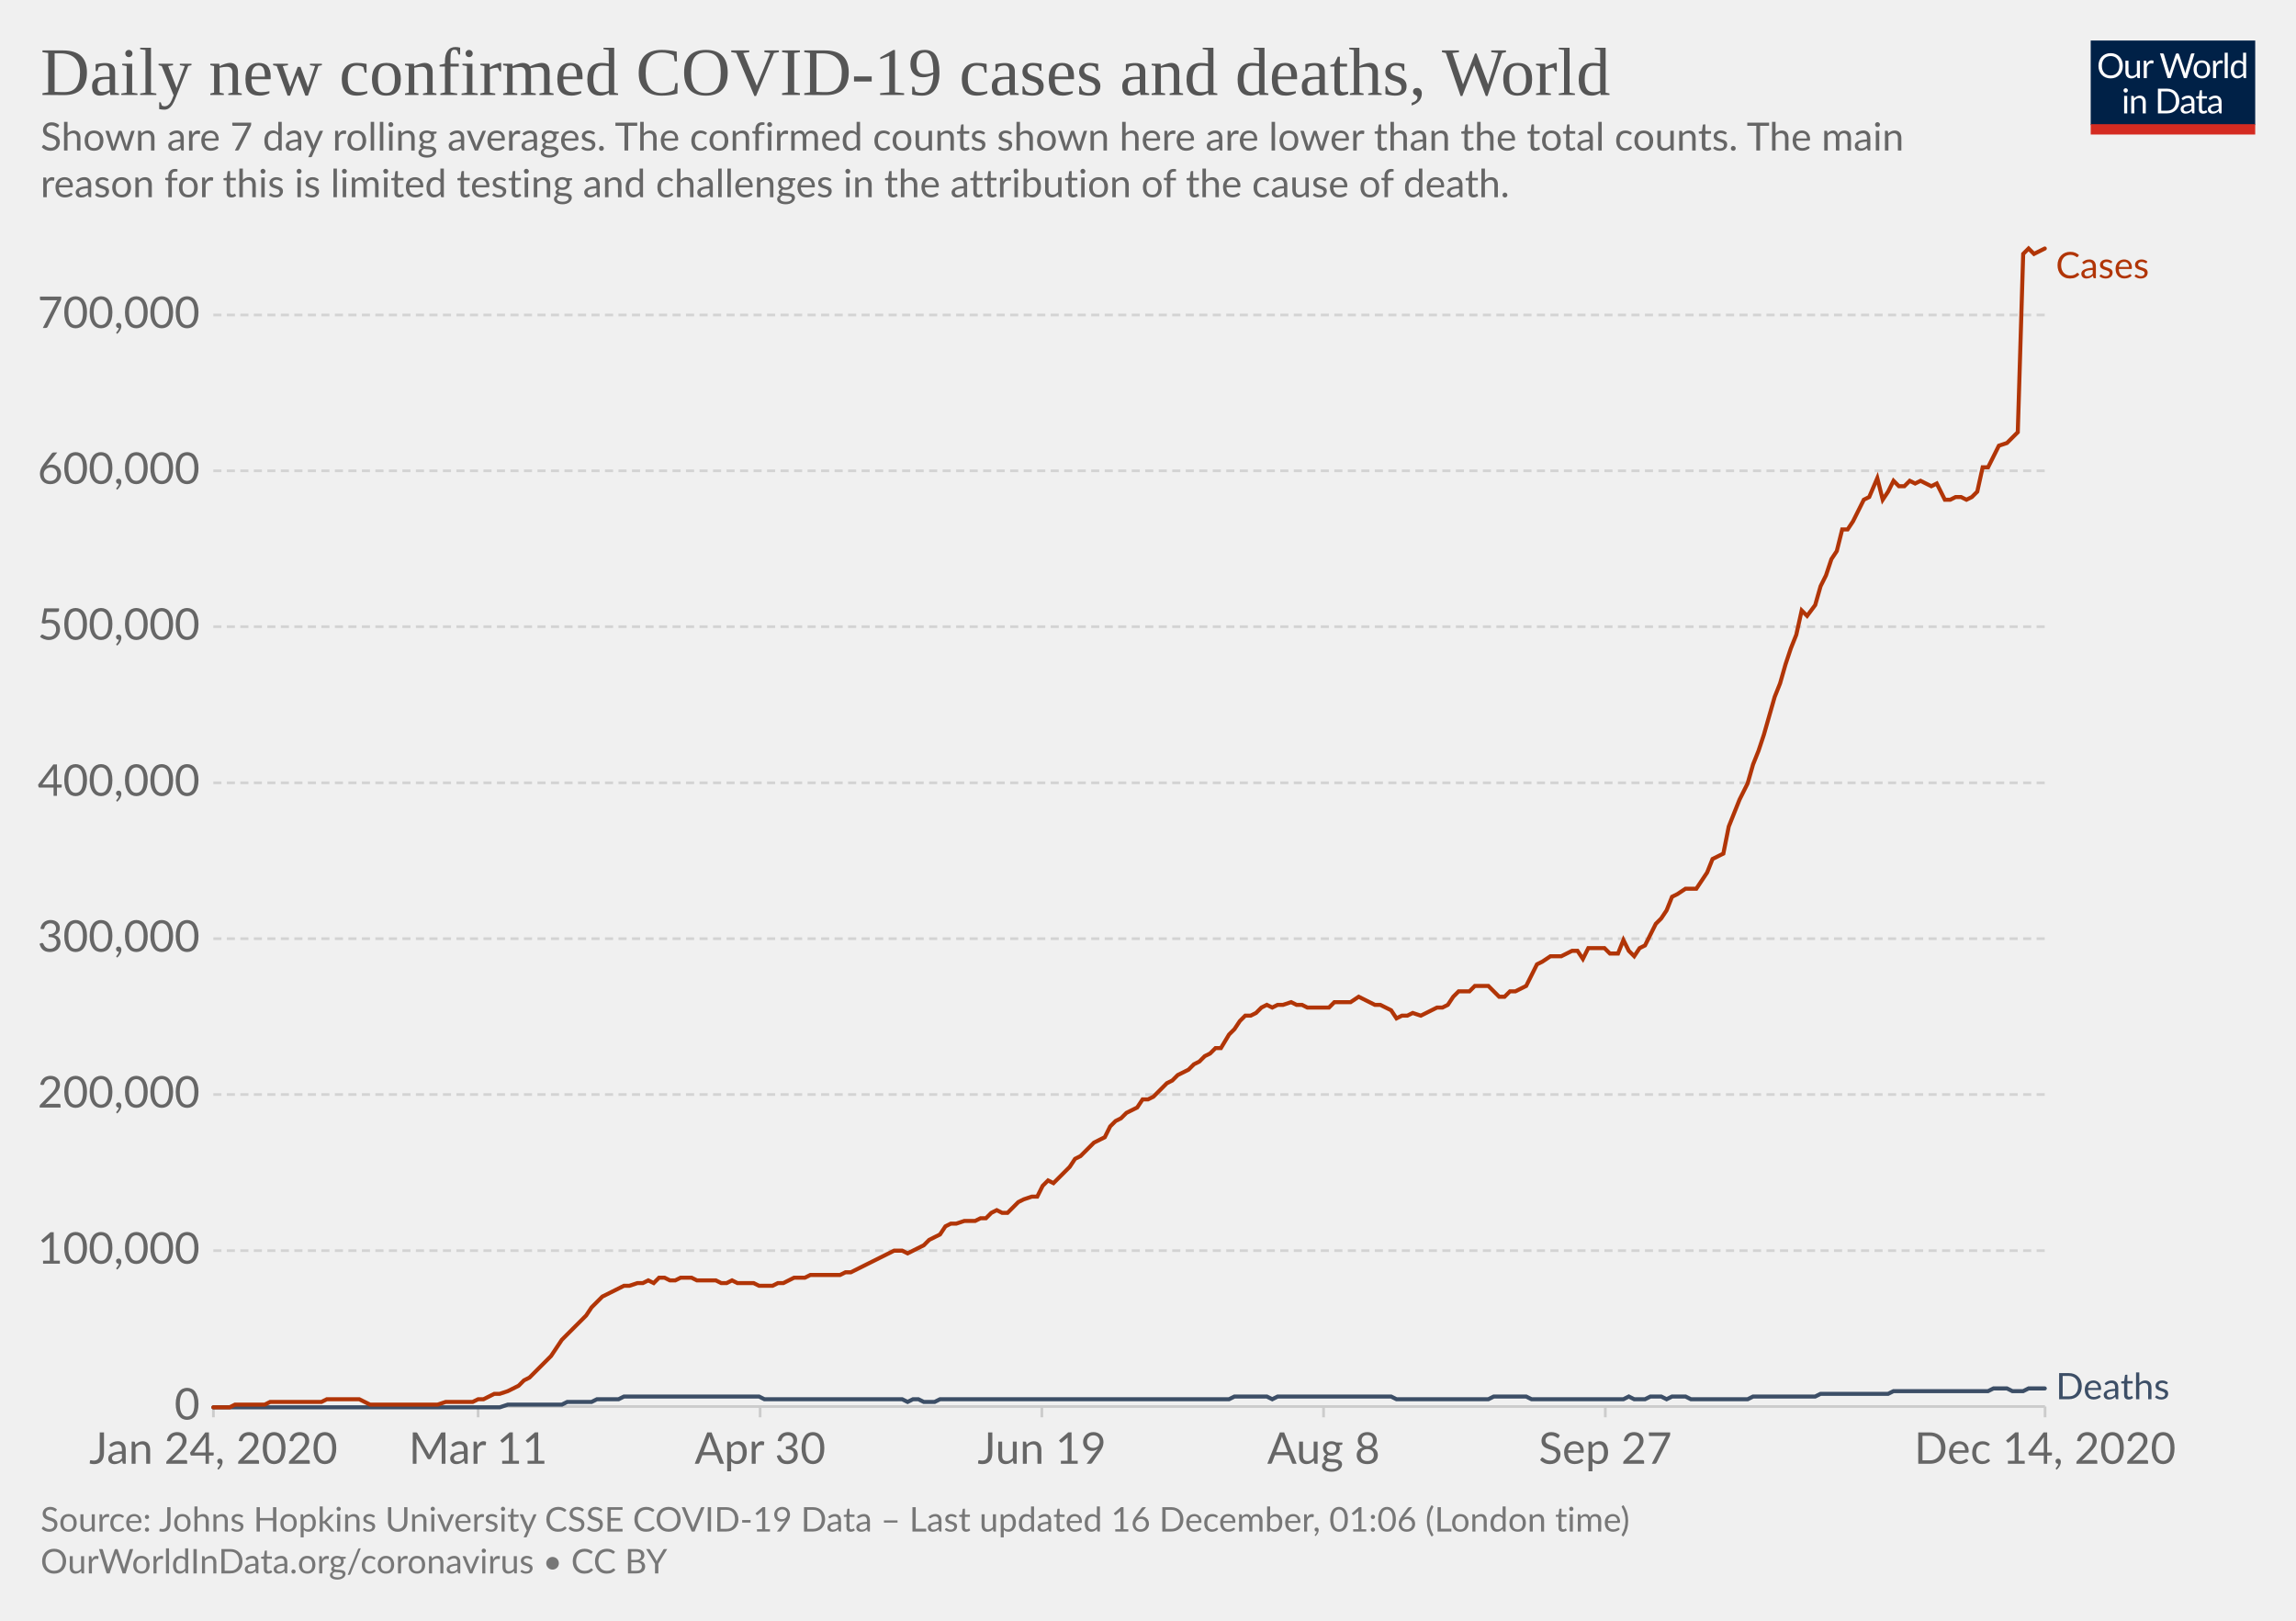
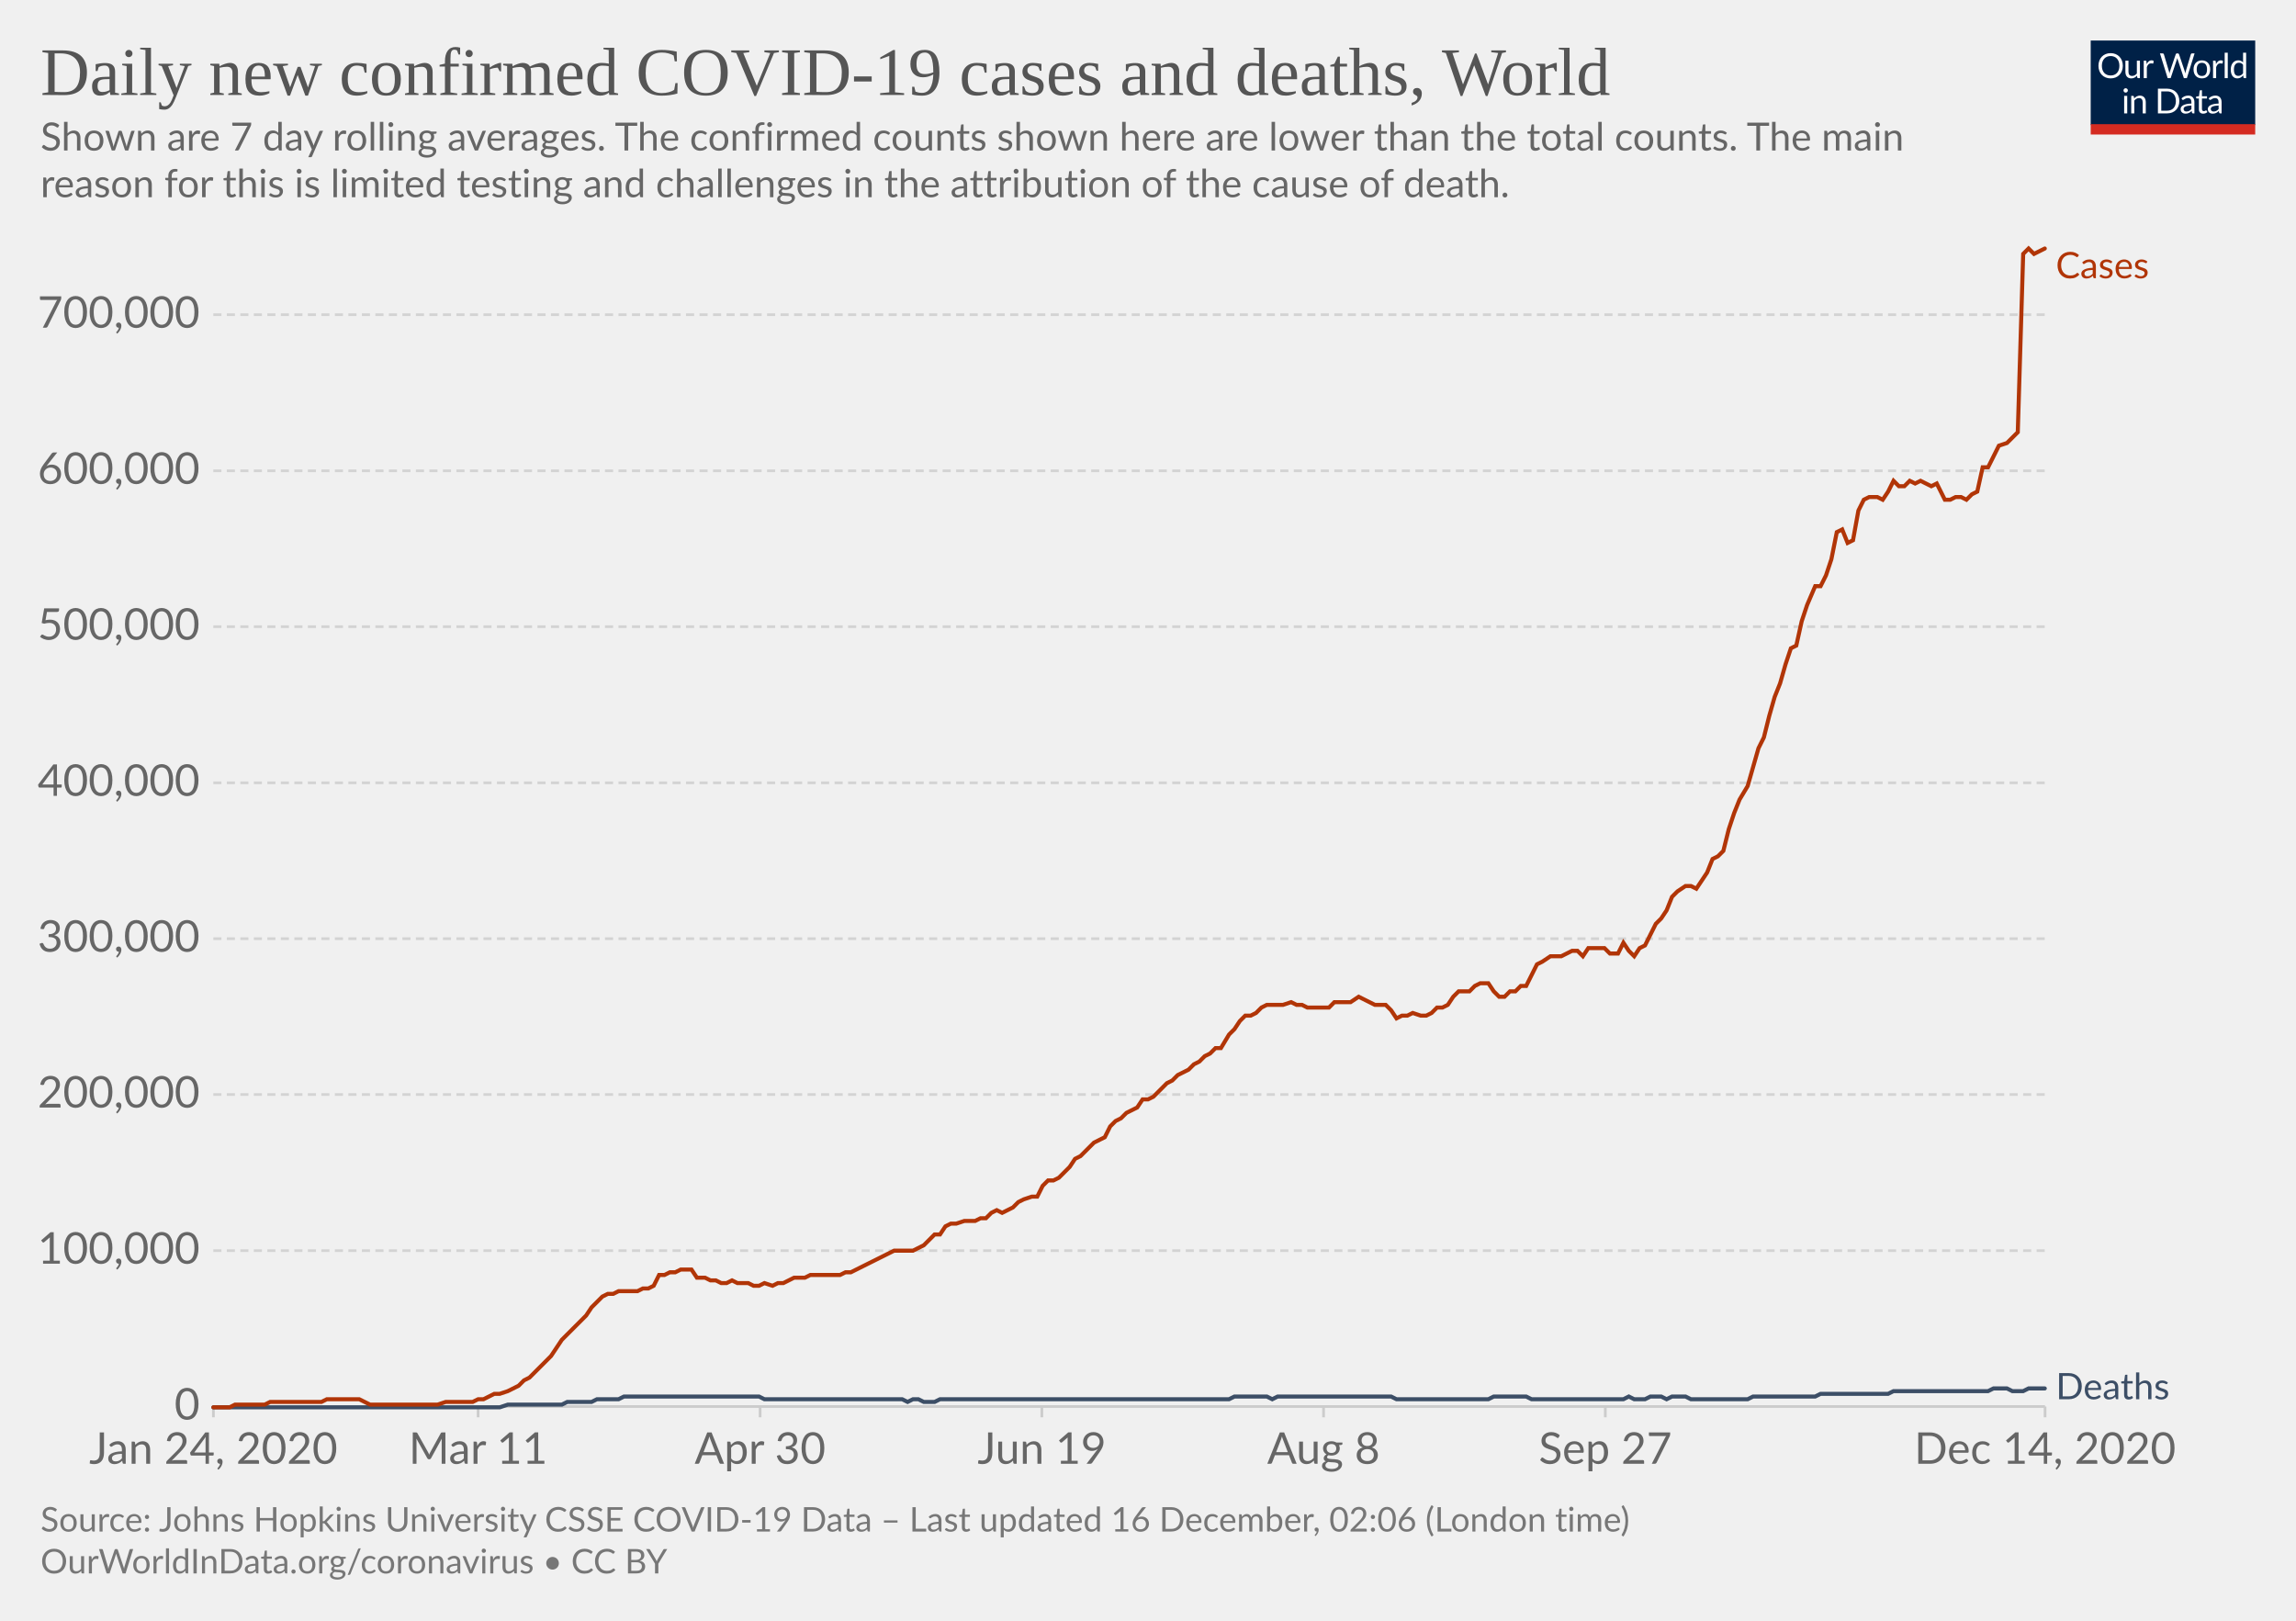
<svg xmlns="http://www.w3.org/2000/svg" version="1.1" style="background-color:#fff;-webkit-font-smoothing:antialiased" width="850" height="600" viewBox="0 0 850 600" font-family="Lato,'Helvetica Neue',Helvetica,Arial,sans-serif" font-size="18" text-rendering="optimizeLegibility">
  <g class="HeaderView">
    <g transform="matrix(.29 0 0 .29 774 15)">
      <svg width="210" height="120" viewBox="0 0 210 120" fill="none">
        <g clip-path="url(#clip0)">
          <path d="M0 0h210v107.89H0V0z" fill="#002147" />
          <path d="M40.98 32.25c0 2.36-.38 4.53-1.12 6.51a14.26 14.26 0 01-8.1 8.4c-1.9.78-4.02 1.17-6.34 1.17a16.6 16.6 0 01-6.33-1.17 14.31 14.31 0 01-8.08-8.4 18.29 18.29 0 01-1.12-6.51c0-2.36.38-4.53 1.12-6.5a14.32 14.32 0 018.07-8.44c1.92-.8 4.03-1.19 6.34-1.19 2.32 0 4.43.4 6.34 1.19 1.92.8 3.56 1.9 4.93 3.34a14.87 14.87 0 013.17 5.1 18.1 18.1 0 011.12 6.5zm-4.38 0c0-1.94-.26-3.68-.8-5.22a10.91 10.91 0 00-2.24-3.89 9.68 9.68 0 00-3.52-2.46 11.95 11.95 0 00-4.62-.86c-1.68 0-3.21.28-4.6.86a9.88 9.88 0 00-3.54 2.46 10.91 10.91 0 00-2.24 3.9c-.53 1.53-.8 3.27-.8 5.2 0 1.94.27 3.68.8 5.22a11.17 11.17 0 002.24 3.9 10.01 10.01 0 003.55 2.44c1.38.56 2.9.83 4.6.83 1.7 0 3.24-.27 4.61-.83a9.8 9.8 0 003.52-2.44 11.17 11.17 0 002.25-3.9c.53-1.54.8-3.28.8-5.21zm26.22-6.54V48H60.5c-.56 0-.9-.27-1.05-.81l-.31-2.4a12.45 12.45 0 01-3.26 2.6c-1.2.64-2.58.96-4.13.96-1.22 0-2.3-.2-3.24-.6a6.52 6.52 0 01-2.33-1.7 7.37 7.37 0 01-1.43-2.67c-.3-1.04-.46-2.2-.46-3.45V25.7h3.91v14.22c0 1.68.38 2.99 1.15 3.91.77.93 1.96 1.39 3.54 1.39 1.16 0 2.24-.27 3.23-.82a10.42 10.42 0 002.8-2.28V25.7h3.91zm8.61 4.47a9.94 9.94 0 012.6-3.56 5.64 5.64 0 013.76-1.3c.47 0 .92.05 1.34.15.44.1.83.27 1.17.49l-.3 2.92c-.09.37-.3.55-.66.55-.2 0-.5-.04-.9-.13a6.21 6.21 0 00-3.24.18c-.54.2-1.03.5-1.47.92-.42.4-.81.9-1.17 1.5-.33.58-.64 1.26-.92 2.02V48H67.7V25.71h2.25c.42 0 .72.08.88.25.16.16.27.44.33.83l.26 3.39zm61.16-13.7L122.75 48h-3.82l-7.99-24.05a21.95 21.95 0 01-.42-1.58 38.36 38.36 0 01-.44 1.58L102.05 48h-3.83L88.4 16.47h3.54c.38 0 .7.1.95.29.26.2.43.43.5.73l6.52 21.9c.1.4.2.83.28 1.28.1.46.2.94.29 1.46l.3-1.46c.12-.47.25-.9.38-1.27l7.41-21.91c.1-.25.26-.48.51-.69.27-.22.58-.33.95-.33h1.23c.38 0 .69.1.92.29.24.2.41.43.53.73l7.4 21.9a28.4 28.4 0 01.68 2.62 29.52 29.52 0 01.52-2.61l6.54-21.91c.07-.27.23-.5.48-.7.27-.21.58-.32.95-.32h3.32zm9.35 8.88c1.63 0 3.1.27 4.4.82a9.43 9.43 0 015.46 5.94c.5 1.4.74 2.98.74 4.73 0 1.76-.25 3.34-.74 4.75a9.43 9.43 0 01-5.46 5.92c-1.3.52-2.77.79-4.4.79-1.64 0-3.12-.27-4.44-.8a9.42 9.42 0 01-3.35-2.3c-.92-1-1.63-2.2-2.13-3.61-.49-1.41-.73-3-.73-4.75s.24-3.33.73-4.73c.5-1.43 1.2-2.64 2.13-3.63a9.4 9.4 0 013.35-2.31c1.32-.55 2.8-.82 4.44-.82zm0 19.89c2.2 0 3.84-.73 4.93-2.2 1.08-1.48 1.63-3.54 1.63-6.18 0-2.66-.55-4.72-1.63-6.2-1.09-1.49-2.73-2.23-4.93-2.23-1.12 0-2.09.2-2.93.57a5.7 5.7 0 00-2.06 1.65 7.5 7.5 0 00-1.24 2.67c-.26 1.04-.4 2.22-.4 3.54 0 2.64.55 4.7 1.64 6.18 1.1 1.47 2.76 2.2 4.99 2.2zm17.97-15.07a9.94 9.94 0 012.6-3.56 5.64 5.64 0 013.76-1.3c.47 0 .91.05 1.34.15.44.1.83.27 1.16.49l-.28 2.92c-.09.37-.31.55-.66.55-.2 0-.5-.04-.9-.13a6.2 6.2 0 00-3.24.18c-.54.2-1.03.5-1.47.92-.43.4-.82.9-1.17 1.5a13.1 13.1 0 00-.92 2.02V48h-3.94V25.71h2.24c.43 0 .72.08.88.25.17.16.28.44.33.83l.27 3.39zm15.04-14.59V48h-3.92V15.6h3.92zm19.55 15.43a6.22 6.22 0 00-2.38-2.05 6.7 6.7 0 00-2.86-.6c-2.07 0-3.66.75-4.77 2.23-1.12 1.48-1.68 3.6-1.68 6.33 0 1.46.13 2.7.38 3.74a7.29 7.29 0 001.1 2.56 4.35 4.35 0 001.78 1.45c.7.3 1.5.46 2.4.46 1.29 0 2.41-.3 3.36-.88a9.6 9.6 0 002.67-2.49V31.02zm3.91-15.43V48h-2.33c-.56 0-.9-.27-1.06-.81l-.35-2.71a12.13 12.13 0 01-3.25 2.77 8.28 8.28 0 01-4.23 1.06 7.31 7.31 0 01-6.14-2.9c-.73-.96-1.3-2.15-1.69-3.57a18.35 18.35 0 01.07-9.48 11.29 11.29 0 011.89-3.7 8.7 8.7 0 017.06-3.34 7.96 7.96 0 016.12 2.62V15.59h3.91zM46.61 70.71V93H42.7V70.71h3.91zm.84-7c0 .39-.08.75-.24 1.09a2.81 2.81 0 01-1.52 1.47 2.67 2.67 0 01-2.16 0 2.9 2.9 0 01-1.45-1.47 2.67 2.67 0 010-2.16c.15-.35.35-.65.6-.9.25-.27.53-.47.85-.62a2.67 2.67 0 012.16 0c.35.15.65.35.9.62.27.25.47.55.62.9.16.34.24.7.24 1.08zm7.97 10.24c.49-.54 1-1.04 1.54-1.48a9.85 9.85 0 013.66-1.84 8.96 8.96 0 015.43.35c.94.4 1.72.97 2.33 1.71a7.36 7.36 0 011.43 2.67c.32 1.04.49 2.19.49 3.45V93h-3.94V78.81c0-1.69-.4-3-1.17-3.92-.76-.93-1.93-1.4-3.5-1.4a6.6 6.6 0 00-3.25.83c-1 .56-1.92 1.31-2.77 2.27V93h-3.94V70.71h2.35c.56 0 .9.28 1.04.82l.3 2.42zm57.7 3.3c0 2.36-.37 4.5-1.11 6.44a14.3 14.3 0 01-3.17 4.98 14.1 14.1 0 01-4.93 3.2c-1.9.76-4.02 1.13-6.33 1.13H85.8V61.47h11.77c2.31 0 4.42.39 6.33 1.15a13.8 13.8 0 018.1 8.18 17.75 17.75 0 011.12 6.45zm-4.37 0c0-1.94-.26-3.67-.8-5.2a10.94 10.94 0 00-2.23-3.87 9.57 9.57 0 00-3.53-2.42 12.23 12.23 0 00-4.61-.83h-7.5v24.62h7.5c1.7 0 3.24-.28 4.61-.84a9.7 9.7 0 003.53-2.4 10.94 10.94 0 002.24-3.87c.53-1.53.8-3.26.8-5.2zm19.8 5.72c-1.8.06-3.34.2-4.62.44-1.26.22-2.3.51-3.1.88-.8.36-1.37.8-1.74 1.3-.35.5-.53 1.05-.53 1.67 0 .58.1 1.1.3 1.52a3 3 0 00.76 1.05c.34.27.73.46 1.17.6.45.11.94.17 1.45.17a7.28 7.28 0 003.5-.81 11.95 11.95 0 002.82-2.2v-4.62zm-12.65-9.11a12.73 12.73 0 013.98-2.66c1.43-.59 3-.88 4.73-.88 1.25 0 2.36.2 3.33.61a6.81 6.81 0 013.94 4.38c.33 1.04.5 2.19.5 3.43V93h-1.74a1.8 1.8 0 01-.88-.18c-.2-.13-.36-.38-.48-.74l-.44-2.12c-.59.55-1.16 1.03-1.72 1.46a9.48 9.48 0 01-3.74 1.7c-.69.15-1.46.23-2.3.23-.87 0-1.69-.12-2.45-.35a5.34 5.34 0 01-3.34-2.93 6.64 6.64 0 01-.49-2.64c0-.88.25-1.72.73-2.53a6.33 6.33 0 012.35-2.17c1.09-.63 2.5-1.15 4.25-1.54 1.75-.41 3.89-.65 6.42-.7v-1.75c0-1.73-.37-3.03-1.12-3.91-.75-.9-1.84-1.34-3.28-1.34-.97 0-1.78.12-2.44.37-.64.23-1.2.5-1.7.81l-1.23.82c-.33.23-.67.35-1 .35-.27 0-.5-.07-.69-.2a2.1 2.1 0 01-.48-.53l-.7-1.25zm27.67 19.5c-1.76 0-3.12-.5-4.07-1.48-.94-.98-1.41-2.4-1.41-4.25V74h-2.68a.9.9 0 01-.6-.2c-.16-.14-.24-.36-.24-.66v-1.56l3.65-.46.9-6.89a.9.9 0 01.29-.52.88.88 0 01.62-.22H142v7.67h6.44V74H142v13.38c0 .94.22 1.63.68 2.09.45.45 1.04.68 1.76.68a3.21 3.21 0 001.85-.53l.55-.35c.16-.12.3-.18.41-.18.2 0 .4.13.55.38l1.15 1.87a7.45 7.45 0 01-2.44 1.5c-.96.35-1.94.52-2.95.52zm19.68-10.4c-1.8.07-3.34.21-4.62.45-1.26.22-2.3.51-3.1.88-.8.36-1.37.8-1.74 1.3-.35.5-.53 1.05-.53 1.67 0 .58.1 1.1.3 1.52.18.42.44.77.76 1.05.34.27.73.46 1.17.6.45.11.94.17 1.45.17a7.3 7.3 0 003.5-.81 12.04 12.04 0 002.82-2.2v-4.62zm-12.65-9.1a12.72 12.72 0 013.99-2.66c1.42-.59 3-.88 4.72-.88 1.25 0 2.36.2 3.33.61a6.81 6.81 0 013.94 4.38c.33 1.04.5 2.19.5 3.43V93h-1.74a1.8 1.8 0 01-.88-.18c-.2-.13-.36-.38-.48-.74l-.44-2.12c-.59.55-1.16 1.03-1.72 1.46a9.48 9.48 0 01-3.74 1.7c-.69.15-1.46.23-2.3.23-.87 0-1.69-.12-2.45-.35a5.33 5.33 0 01-3.34-2.93 6.62 6.62 0 01-.49-2.64c0-.88.25-1.72.73-2.53a6.33 6.33 0 012.35-2.17c1.09-.63 2.5-1.15 4.25-1.54a31.2 31.2 0 016.42-.7v-1.75c0-1.73-.37-3.03-1.12-3.91-.75-.9-1.84-1.34-3.28-1.34-.97 0-1.78.12-2.44.37-.64.23-1.2.5-1.7.81-.46.3-.87.57-1.22.82-.34.23-.68.35-1.02.35-.26 0-.49-.07-.68-.2a1.88 1.88 0 01-.48-.53l-.7-1.25z" fill="#fff" />
          <path fill="#D42B21" d="M0 106.79h210V120H0z" />
        </g>
        <defs>
          <clipPath id="clip0">
            <path fill="#fff" d="M0 0h210v120H0z" />
          </clipPath>
        </defs>
      </svg>
    </g>
    <a href="https://ourworldindata.org/grapher/daily-covid-cases-deaths-7-day-ra?time=2020-01-02..latest" target="_blank" rel="noopener" font-family="&quot;Playfair Display&quot;,Georgia,&quot;Times New Roman&quot;,serif">
      <text font-size="25.2" x="15" y="35.2" fill="#555">
        <tspan x="15" y="35.16">Daily new confirmed COVID-19 cases and deaths, World</tspan>
      </text>
    </a>
    <text font-size="14.4" x="15" y="55.7" fill="#666">
      <tspan x="15" y="55.72">Shown are 7 day rolling averages. The confirmed counts shown here are lower than the total counts. The main</tspan>
      <tspan x="15" y="73">reason for this is limited testing and challenges in the attribution of the cause of death.</tspan>
    </text>
  </g>
  <g class="LineChart">
    <defs>
      <clipPath id="a">
        <path d="M68.97 0h830v899.4h-830z" />
      </clipPath>
    </defs>
    <g class="DualAxisView">
      <g class="HorizontalAxis">
        <path stroke="#ccc" d="M79 520.7v4M177 520.7v4M281.4 520.7v4M385.7 520.7v4M490 520.7v4M594.3 520.7v4M757.1 520.7v4" />
        <text x="79" y="541.9" fill="#666" text-anchor="middle" font-size="16.2">Jan 24, 2020</text>
        <text x="177" y="541.9" fill="#666" text-anchor="middle" font-size="16.2">Mar 11</text>
        <text x="281.4" y="541.9" fill="#666" text-anchor="middle" font-size="16.2">Apr 30</text>
        <text x="385.7" y="541.9" fill="#666" text-anchor="middle" font-size="16.2">Jun 19</text>
        <text x="490" y="541.9" fill="#666" text-anchor="middle" font-size="16.2">Aug 8</text>
        <text x="594.3" y="541.9" fill="#666" text-anchor="middle" font-size="16.2">Sep 27</text>
        <text x="757.1" y="541.9" fill="#666" text-anchor="middle" font-size="16.2">Dec 14, 2020</text>
      </g>
      <g class="VerticalAxis" fill="#666" dominant-baseline="middle" text-anchor="end" font-size="16.2">
        <text x="73.97" y="520.7">0</text>
        <text x="73.97" y="463">100,000</text>
        <text x="73.97" y="405.2">200,000</text>
        <text x="73.97" y="347.5">300,000</text>
        <text x="73.97" y="289.8">400,000</text>
        <text x="73.97" y="232">500,000</text>
        <text x="73.97" y="174.3">600,000</text>
-         <text x="73.97" y="116.6">700,000</text>
+         <text x="73.97" y="116.5">700,000</text>
      </g>
      <g class="AxisGridLines horizontalLines">
        <path stroke="#ccc" d="M78.97 520.7h678.1" />
-         <path stroke="#d3d3d3" stroke-dasharray="3,2" d="M78.97 463h678.1M78.97 405.2h678.1M78.97 347.5h678.1M78.97 289.8h678.1M78.97 232h678.1M78.97 174.3h678.1M78.97 116.6h678.1" />
+         <path stroke="#d3d3d3" stroke-dasharray="3,2" d="M78.97 463h678.1M78.97 405.2h678.1M78.97 347.5h678.1M78.97 289.8h678.1M78.97 232h678.1M78.97 174.3h678.1M78.97 116.5h678.1" />
      </g>
    </g>
    <g clip-path="url(#a)">
      <g class="LineLabels" cursor="default">
        <g class="legendMark">
          <text font-size="13.5" x="761.1" y="103" fill="#B13507">
            <tspan x="761.07" y="103">Cases</tspan>
          </text>
        </g>
        <g class="legendMark">
          <text font-size="13.5" x="761.1" y="518" fill="#3C4E66">
            <tspan x="761.07" y="518">Deaths</tspan>
          </text>
        </g>
      </g>
      <g class="Lines">
        <g class="key-World_0">
          <path stroke="#3C4E66" stroke-linecap="round" d="M79 521h106l3-1h20l2-1h9l2-1h8l2-1h50l2 1h51l2 1 2-1h2l2 1h4l2-1h107l2-1h12l2 1 2-1h42l2 1h34l2-1h12l2 1h34l2-1 2 1h4l2-1h4l2 1 2-1h5l2 1h21l2-1h23l2-1h25l2-1h35l2-1h5l2 1h4l2-1h6" fill="none" stroke-width="1.5" />
        </g>
        <g class="key-World_1">
-           <path stroke="#B13507" stroke-linecap="round" d="M79 521h6l2-1h11l2-1h19l2-1h12l2 1 2 1h25l3-1h10l2-1h2l2-1 2-1h2l3-1 2-1 2-1 2-2 2-1 2-2 2-2 2-2 2-2 2-3 2-3 2-2 3-3 2-2 2-2 2-3 2-2 2-2 2-1 2-1 2-1 2-1h2l3-1h2l2-1 2 1 2-2h2l2 1h2l2-1h4l2 1h7l2 1h2l2-1 2 1h6l2 1h5l2-1h2l2-1 2-1h4l2-1h11l2-1h2l2-1 2-1 2-1 2-1 2-1 2-1 2-1 2-1h3l2 1 2-1 2-1 2-1 2-2 2-1 2-1 2-3 2-1h2l3-1h4l2-1h2l2-2 2-1 2 1h2l2-2 2-2 2-1 3-1h2l2-4 2-2 2 1 2-2 2-2 2-2 2-3 2-1 2-2 3-3 2-1 2-1 2-4 2-2 2-1 2-2 2-1 2-1 2-3h2l2-1 3-3 2-2 2-1 2-2 2-1 2-1 2-2 2-1 2-2 2-1 2-2h2l3-5 2-2 2-3 2-2h2l2-1 2-2 2-1 2 1 2-1h2l3-1 2 1h2l2 1h8l2-2h6l3-2 2 1 2 1 2 1h2l2 1 2 1 2 3 2-1h2l2-1 3 1 2-1 2-1 2-1h2l2-1 2-3 2-2h4l2-2h5l2 2 2 2h2l2-2h2l2-1 2-1 2-4 2-4 2-1 3-2h4l2-1 2-1h2l2 3 2-4h6l2 2h3l2-5 2 4 2 2 2-3 2-1 2-4 2-4 2-2 2-3 2-5 2-1 3-2h4l2-3 2-3 2-5 2-1 2-1 2-10 2-5 2-5 3-6 2-7 2-5 2-6 2-7 2-7 2-5 2-7 2-6 2-5 2-9 2 2 3-4 2-7 2-4 2-6 2-3 2-8h2l2-3 2-4 2-4 2-1 3-7 2 8 2-3 2-4 2 2h2l2-2 2 1 2-1 2 1 2 1 2-1 3 6h2l2-1h2l2 1 2-1 2-2 2-9h2l2-4 2-4 3-1 2-2 2-2 2-66 2-2 2 2 2-1 2-1" fill="none" stroke-width="1.5" />
+           <path stroke="#B13507" stroke-linecap="round" d="M79 521h6l2-1h11l2-1h19l2-1h12l2 1 2 1h25l3-1h10l2-1h2l2-1 2-1h2l3-1 2-1 2-1 2-2 2-1 2-2 2-2 2-2 2-2 2-3 2-3 2-2 3-3 2-2 2-2 2-3 2-2 2-2 2-1h2l2-1h7l2-1h2l2-1 2-4h2l2-1h2l2-1h4l2 3h3l2 1h2l2 1h2l2-1 2 1h4l2 1h2l2-1 3 1 2-1h2l2-1 2-1h4l2-1h11l2-1h2l2-1 2-1 2-1 2-1 2-1 2-1 2-1 2-1h7l2-1 2-1 2-2 2-2h2l2-3 2-1h2l3-1h4l2-1h2l2-2 2-1 2 1 2-1 2-1 2-2 2-1 3-1h2l2-4 2-2h2l2-1 2-2 2-2 2-3 2-1 2-2 3-3 2-1 2-1 2-4 2-2 2-1 2-2 2-1 2-1 2-3h2l2-1 3-3 2-2 2-1 2-2 2-1 2-1 2-2 2-1 2-2 2-1 2-2h2l3-5 2-2 2-3 2-2h2l2-1 2-2 2-1h6l3-1 2 1h2l2 1h8l2-2h6l3-2 2 1 2 1 2 1h4l2 2 2 3 2-1h2l2-1 3 1h2l2-1 2-2h2l2-1 2-3 2-2h4l2-2 2-1h3l2 3 2 2h2l2-2h2l2-2h2l2-4 2-4 2-1 3-2h4l2-1 2-1h2l2 2 2-3h6l2 2h3l2-4 2 3 2 2 2-3 2-1 2-4 2-4 2-2 2-3 2-5 2-2 3-2h2l2 1 2-3 2-3 2-5 2-1 2-2 2-8 2-6 2-5 3-5 2-7 2-7 2-4 2-8 2-7 2-5 2-7 2-6 2-1 2-9 2-6 3-7h2l2-4 2-6 2-10 2-1 2 5 2-1 2-11 2-4 2-1h3l2 1 2-3 2-4 2 2h2l2-2 2 1 2-1 2 1 2 1 2-1 3 6h2l2-1h2l2 1 2-2 2-1 2-9h2l2-4 2-4 3-1 2-2 2-2 2-66 2-2 2 2 2-1 2-1" fill="none" stroke-width="1.5" />
        </g>
      </g>
    </g>
  </g>
  <g class="SourcesFooter" fill="#777">
    <g class="clickable" fill="#777">
      <text font-size="12.6" x="15" y="567">
-         <tspan x="15" y="566.98">Source: Johns Hopkins University CSSE COVID-19 Data – Last updated 16 December, 01:06 (London time)</tspan>
+         <tspan x="15" y="566.98">Source: Johns Hopkins University CSSE COVID-19 Data – Last updated 16 December, 02:06 (London time)</tspan>
      </text>
    </g>
    <text font-size="12.6" x="15" y="582.5">
      <tspan x="15" y="582.48">
        <a target="_blank" href="https://ourworldindata.org/coronavirus" fill="#777">OurWorldInData.org/coronavirus</a> • <a class="cclogo" href="http://creativecommons.org/licenses/by/4.0/deed.en_US" target="_blank" fill="#777">CC BY</a>
      </tspan>
    </text>
  </g>
</svg>
